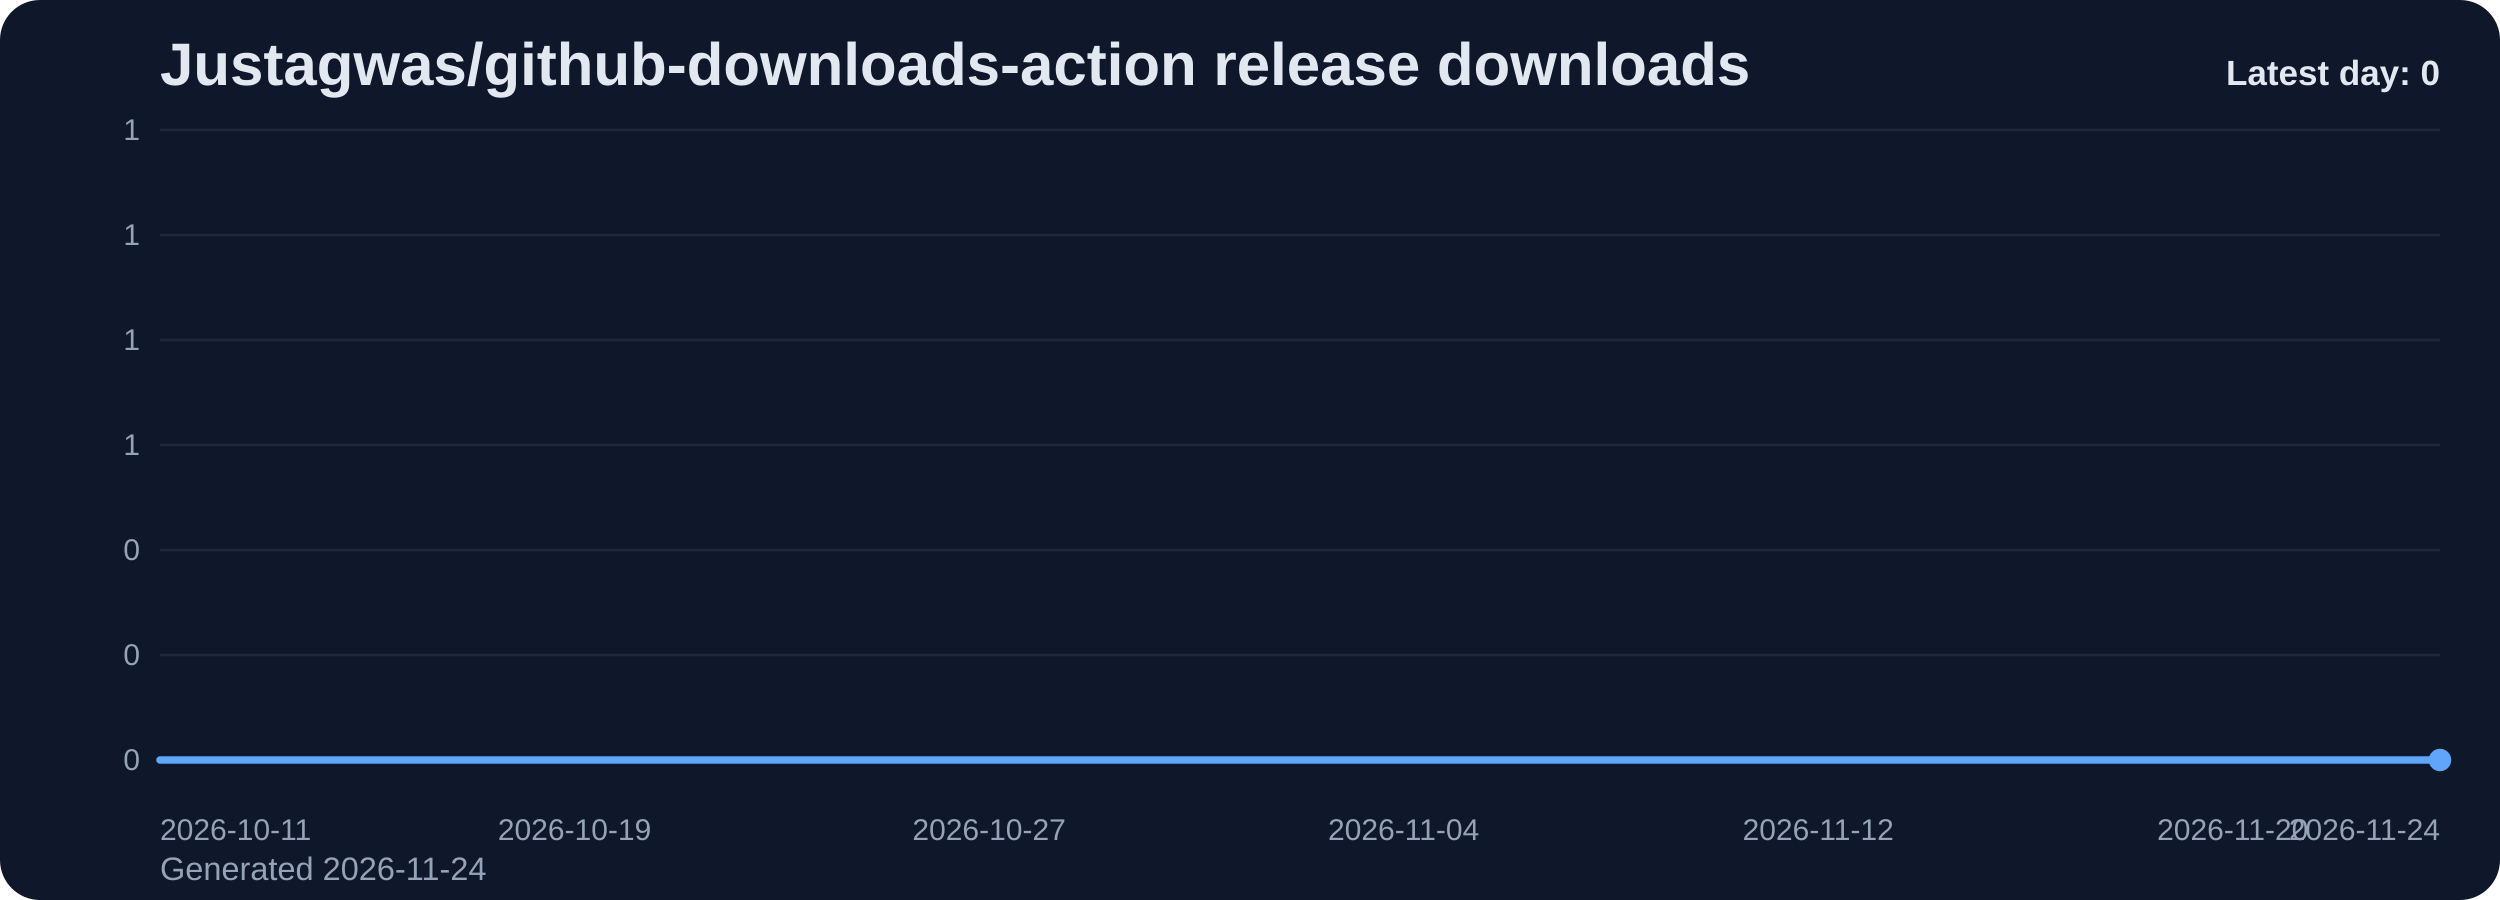
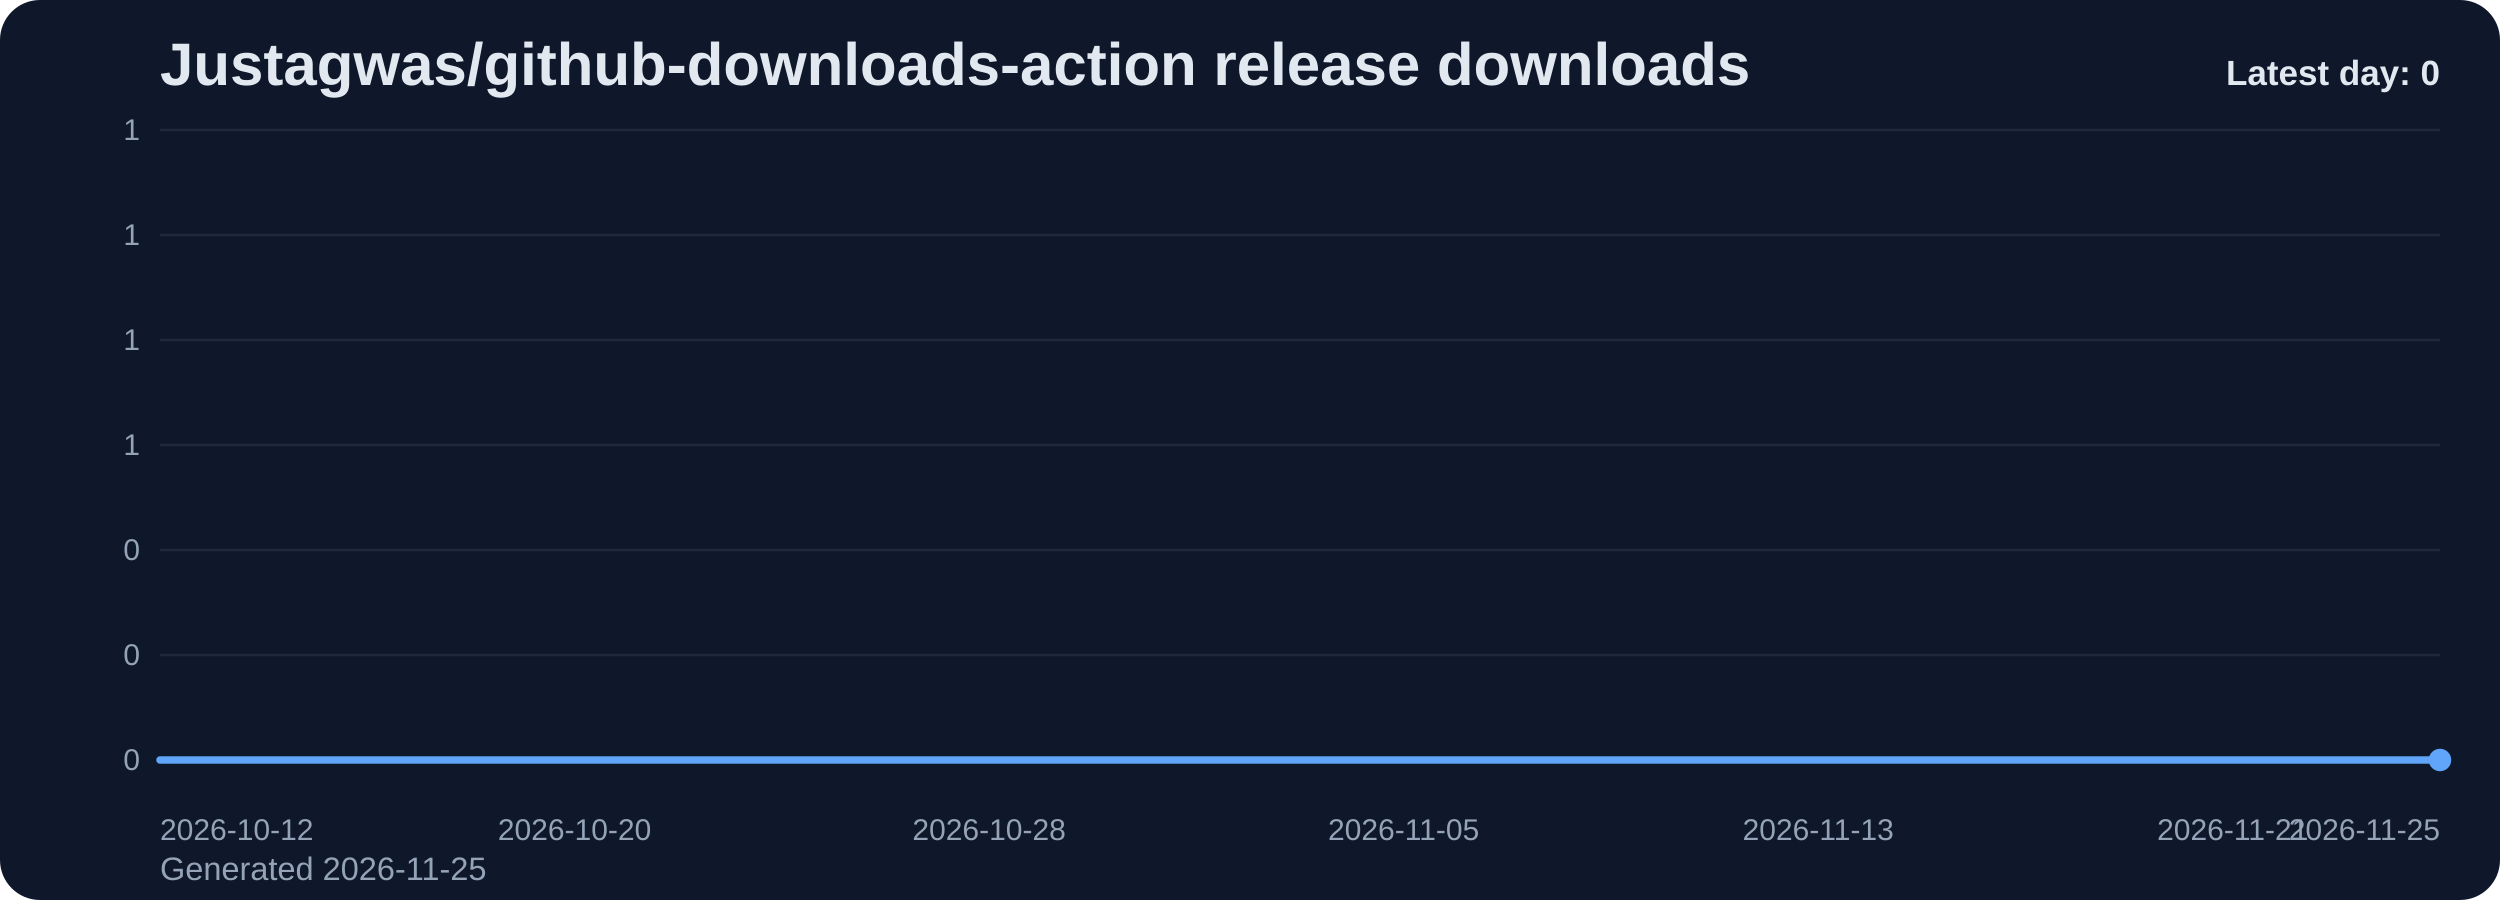
<svg xmlns="http://www.w3.org/2000/svg" viewBox="0 0 1000 360" role="img" aria-label="Justagwas/github-downloads-action release downloads chart">
  <defs>
    <linearGradient id="fill-daily-slate" x1="0" y1="0" x2="0" y2="1">
      <stop offset="0%" stop-color="#60a5fa" stop-opacity="0.32" />
      <stop offset="100%" stop-color="#60a5fa" stop-opacity="0.05" />
    </linearGradient>
    <style>
      .bg { fill: #0f172a; }
      .title { font: 700 24px Arial, sans-serif; fill: #e2e8f0; }
      .sub { font: 400 13px Arial, sans-serif; fill: #94a3b8; }
      .grid { stroke: #1e293b; stroke-width: 1; }
      .axis { font: 400 12px Arial, sans-serif; fill: #94a3b8; }
      .line { fill: none; stroke: #60a5fa; stroke-width: 3; stroke-linecap: round; stroke-linejoin: round; }
      .dot { fill: #60a5fa; }
      .value { font: 600 11px Arial, sans-serif; fill: #cbd5e1; }
      .latest { font: 700 14px Arial, sans-serif; fill: #e2e8f0; }
    </style>
  </defs>
  <rect class="bg" x="0" y="0" width="1000" height="360" rx="16" />
  <text class="title" x="64" y="34">Justagwas/github-downloads-action release downloads</text>
-   <text class="sub" x="64" y="352">Generated 2026-11-24</text>
+   <text class="sub" x="64" y="352">Generated 2026-11-25</text>
  <line x1="64" y1="52.00" x2="976" y2="52.00" class="grid" />
  <text x="56" y="56.00" text-anchor="end" class="axis">1</text>
  <line x1="64" y1="94.00" x2="976" y2="94.00" class="grid" />
  <text x="56" y="98.00" text-anchor="end" class="axis">1</text>
  <line x1="64" y1="136.00" x2="976" y2="136.00" class="grid" />
  <text x="56" y="140.00" text-anchor="end" class="axis">1</text>
  <line x1="64" y1="178.00" x2="976" y2="178.00" class="grid" />
  <text x="56" y="182.00" text-anchor="end" class="axis">1</text>
  <line x1="64" y1="220.00" x2="976" y2="220.00" class="grid" />
  <text x="56" y="224.00" text-anchor="end" class="axis">0</text>
  <line x1="64" y1="262.00" x2="976" y2="262.00" class="grid" />
  <text x="56" y="266.00" text-anchor="end" class="axis">0</text>
  <line x1="64" y1="304.00" x2="976" y2="304.00" class="grid" />
  <text x="56" y="308.00" text-anchor="end" class="axis">0</text>
  <path d="M 64.00 304 L 64.00 304.00 L 84.73 304.00 L 105.45 304.00 L 126.18 304.00 L 146.91 304.00 L 167.64 304.00 L 188.36 304.00 L 209.09 304.00 L 229.82 304.00 L 250.55 304.00 L 271.27 304.00 L 292.00 304.00 L 312.73 304.00 L 333.45 304.00 L 354.18 304.00 L 374.91 304.00 L 395.64 304.00 L 416.36 304.00 L 437.09 304.00 L 457.82 304.00 L 478.55 304.00 L 499.27 304.00 L 520.00 304.00 L 540.73 304.00 L 561.45 304.00 L 582.18 304.00 L 602.91 304.00 L 623.64 304.00 L 644.36 304.00 L 665.09 304.00 L 685.82 304.00 L 706.55 304.00 L 727.27 304.00 L 748.00 304.00 L 768.73 304.00 L 789.45 304.00 L 810.18 304.00 L 830.91 304.00 L 851.64 304.00 L 872.36 304.00 L 893.09 304.00 L 913.82 304.00 L 934.55 304.00 L 955.27 304.00 L 976.00 304.00 L 976.00 304 Z" fill="url(#fill-daily-slate)" />
  <polyline class="line" points="64.00,304.00 84.73,304.00 105.45,304.00 126.18,304.00 146.91,304.00 167.64,304.00 188.36,304.00 209.09,304.00 229.82,304.00 250.55,304.00 271.27,304.00 292.00,304.00 312.73,304.00 333.45,304.00 354.18,304.00 374.91,304.00 395.64,304.00 416.36,304.00 437.09,304.00 457.82,304.00 478.55,304.00 499.27,304.00 520.00,304.00 540.73,304.00 561.45,304.00 582.18,304.00 602.91,304.00 623.64,304.00 644.36,304.00 665.09,304.00 685.82,304.00 706.55,304.00 727.27,304.00 748.00,304.00 768.73,304.00 789.45,304.00 810.18,304.00 830.91,304.00 851.64,304.00 872.36,304.00 893.09,304.00 913.82,304.00 934.55,304.00 955.27,304.00 976.00,304.00" />
  <circle class="dot" cx="976.00" cy="304.00" r="4.5" />
-   <text class="axis" x="64.00" y="336" text-anchor="start">2026-10-11</text>
-   <text class="axis" x="229.82" y="336" text-anchor="middle">2026-10-19</text>
-   <text class="axis" x="395.64" y="336" text-anchor="middle">2026-10-27</text>
-   <text class="axis" x="561.45" y="336" text-anchor="middle">2026-11-04</text>
-   <text class="axis" x="727.27" y="336" text-anchor="middle">2026-11-12</text>
-   <text class="axis" x="893.09" y="336" text-anchor="middle">2026-11-20</text>
-   <text class="axis" x="976.00" y="336" text-anchor="end">2026-11-24</text>
+   <text class="axis" x="64.00" y="336" text-anchor="start">2026-10-12</text>
+   <text class="axis" x="229.82" y="336" text-anchor="middle">2026-10-20</text>
+   <text class="axis" x="395.64" y="336" text-anchor="middle">2026-10-28</text>
+   <text class="axis" x="561.45" y="336" text-anchor="middle">2026-11-05</text>
+   <text class="axis" x="727.27" y="336" text-anchor="middle">2026-11-13</text>
+   <text class="axis" x="893.09" y="336" text-anchor="middle">2026-11-21</text>
+   <text class="axis" x="976.00" y="336" text-anchor="end">2026-11-25</text>
  <text class="latest" x="976" y="34" text-anchor="end">Latest day: 0</text>
</svg>
